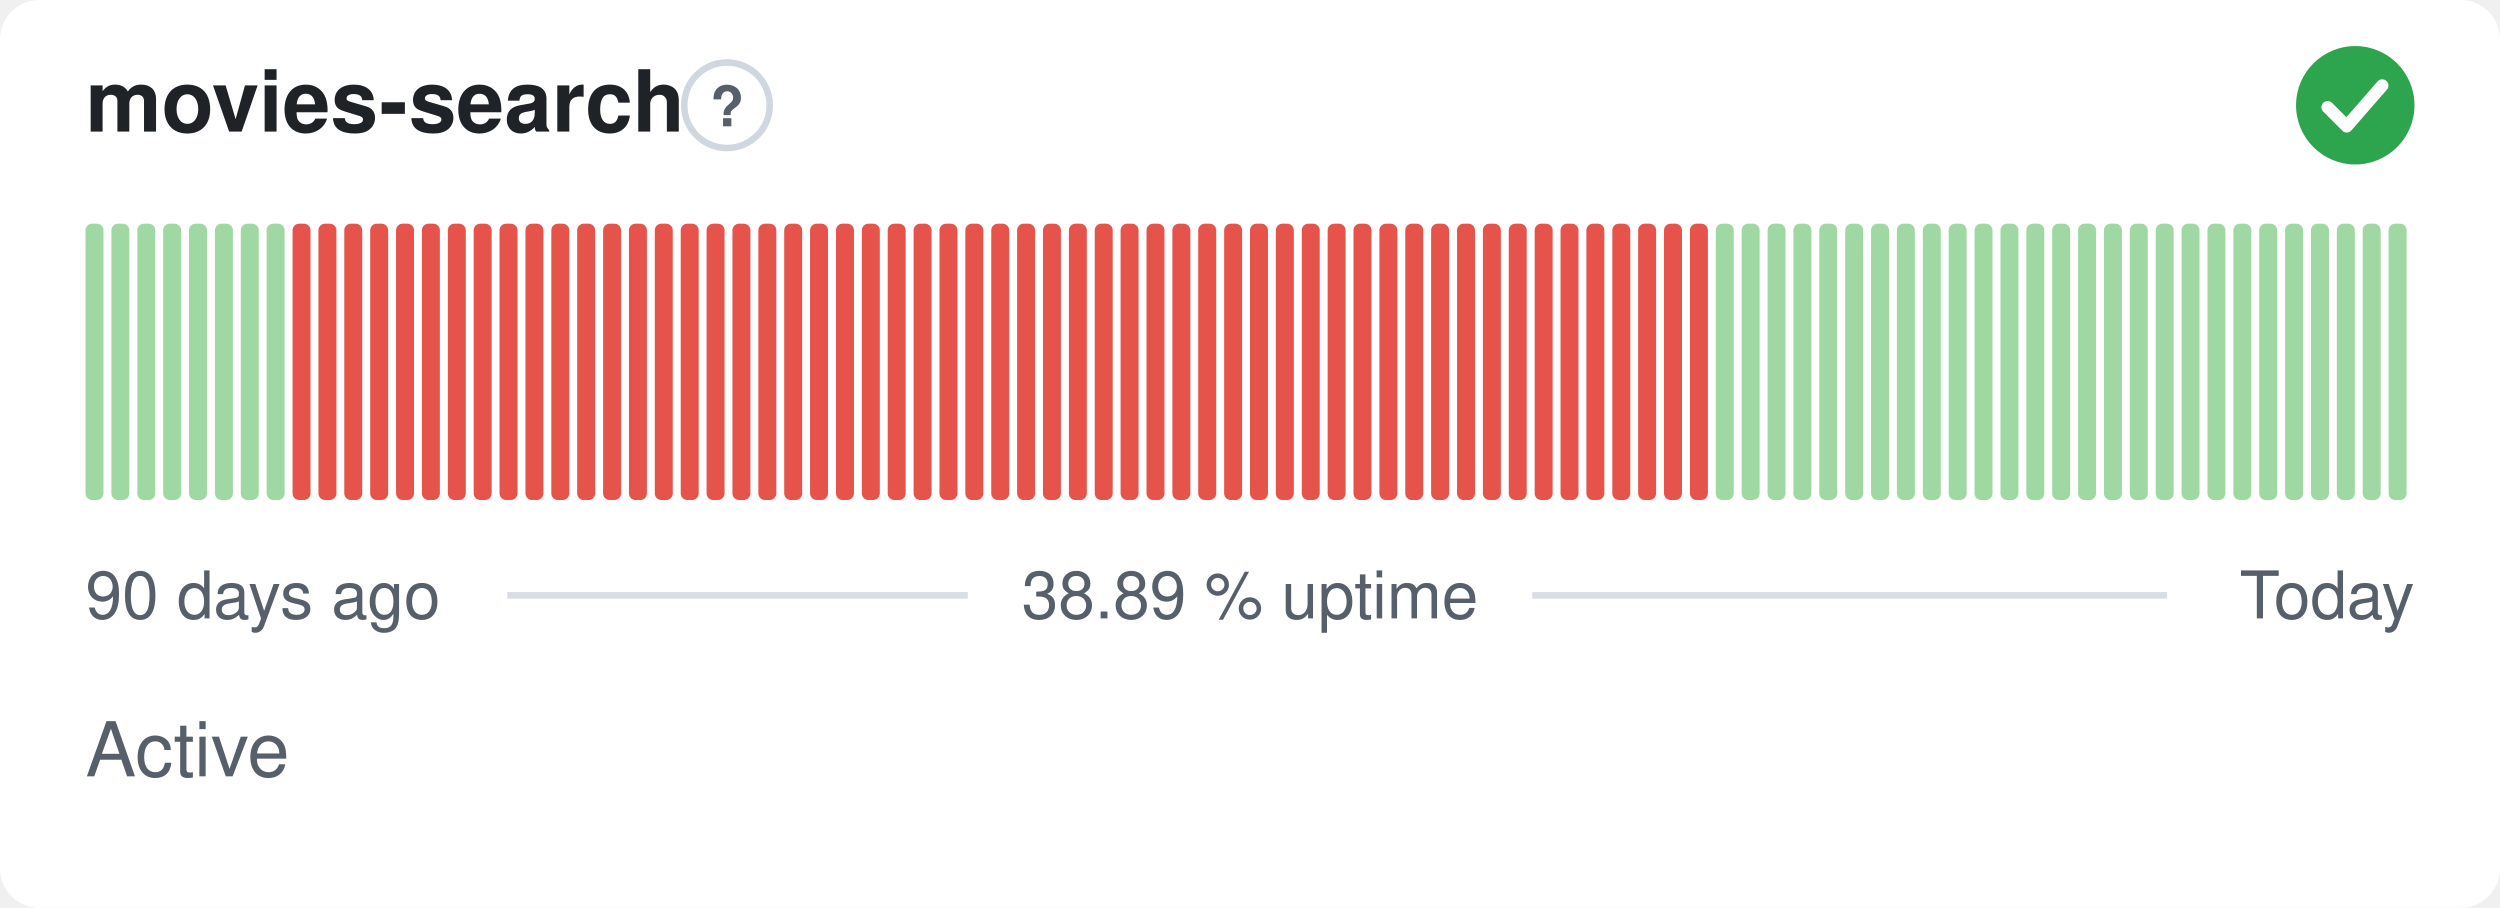
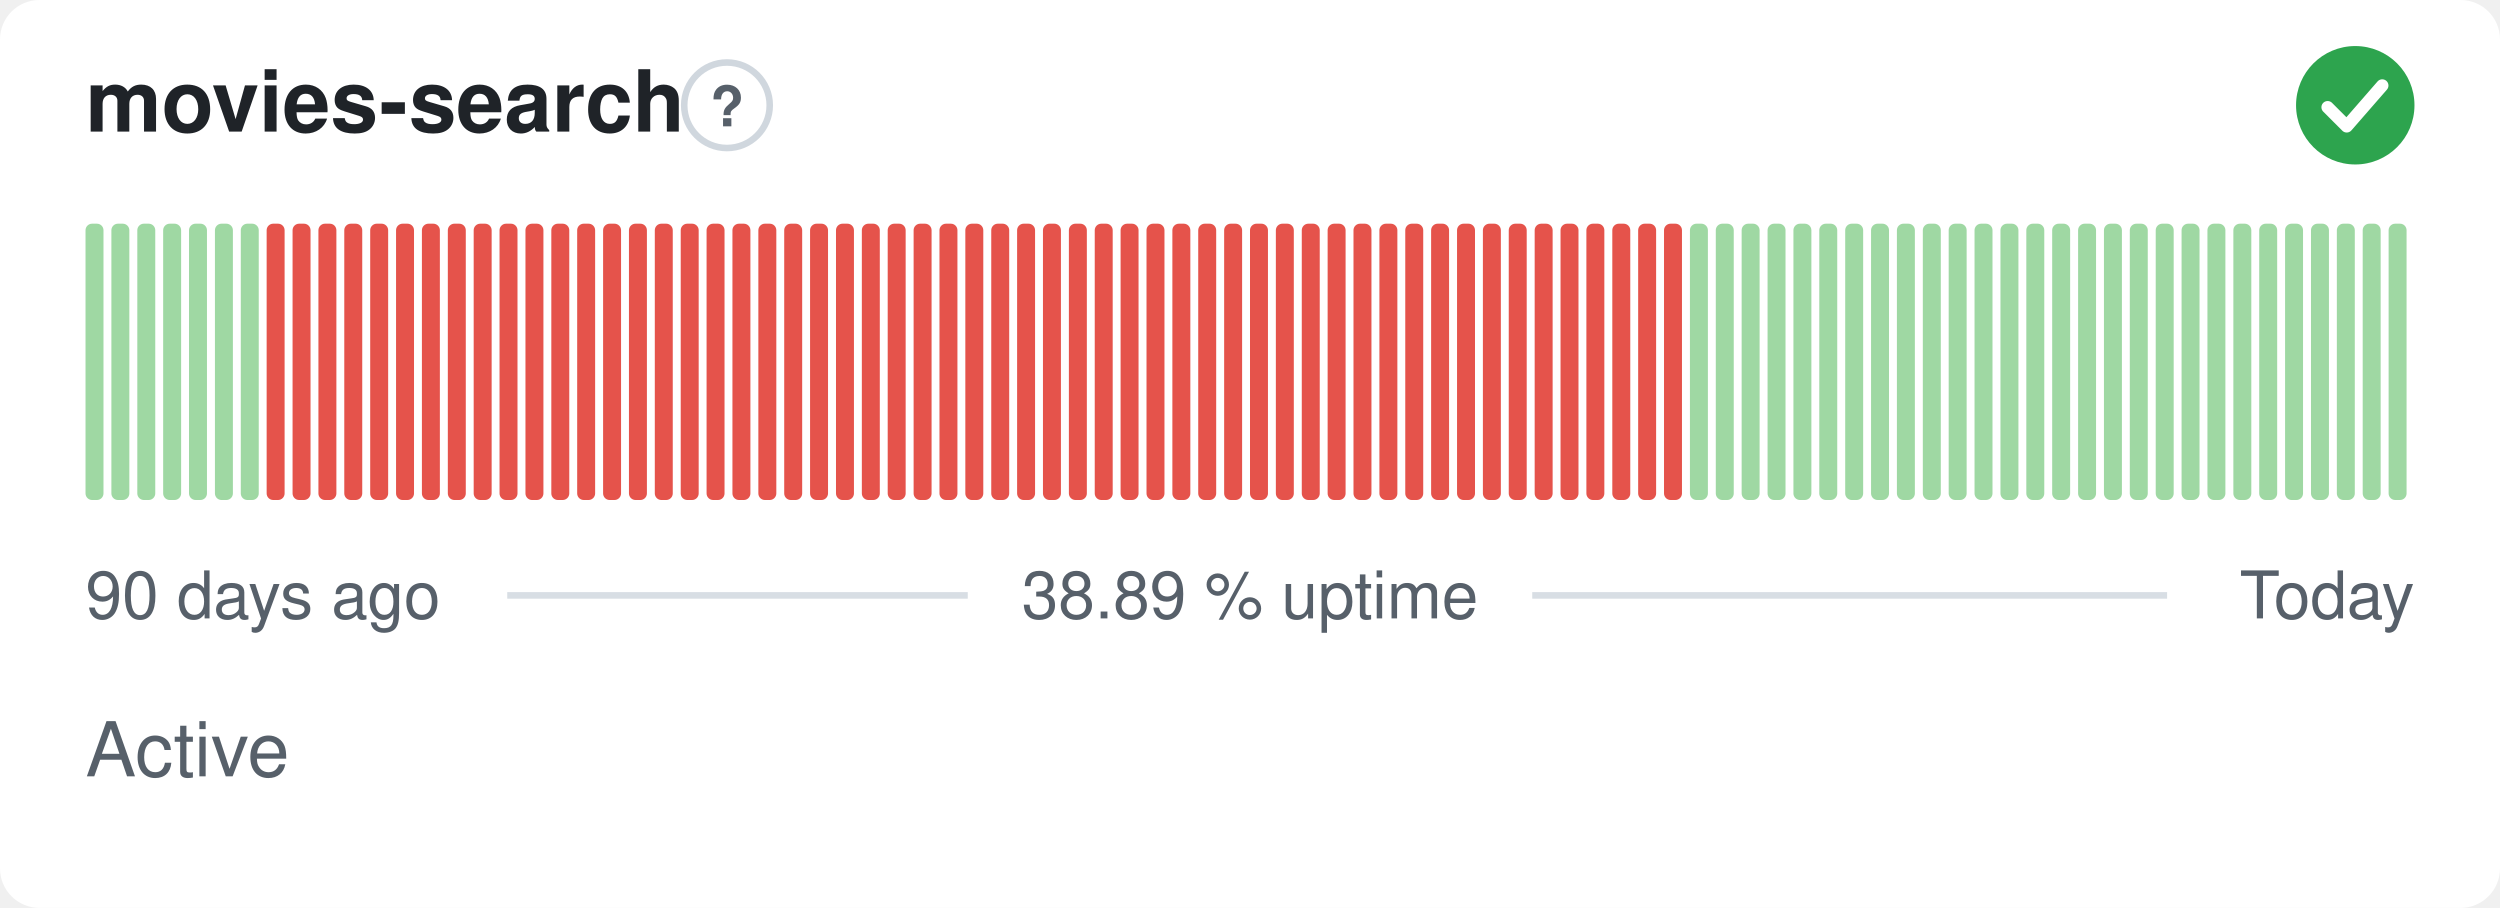
<svg xmlns="http://www.w3.org/2000/svg" width="380" height="138" viewBox="0 0 380 138" role="img" aria-label="movies-search: Active, 38.89 % uptime over the last 90 days" font-family="-apple-system,BlinkMacSystemFont,'Segoe UI',Helvetica,Arial,sans-serif">
  <style>
    @media (prefers-color-scheme: dark) {
      .bg { fill: #0d1117 }
      .title { fill: #e6edf3 }
      .muted { fill: #8b949e }
      .hint { stroke: #30363d }
      .rule { stroke: #30363d }
      .nodata { fill: #21262d }
    }
  </style>
  <rect class="bg" width="380" height="138" rx="6" fill="#ffffff" />
  <text class="title" x="13" y="20" font-size="13" font-weight="600" fill="#1f2328">movies-search</text>
  <circle class="hint" cx="110.5" cy="16" r="6.5" fill="none" stroke="#d0d7de" stroke-width="1" />
  <text class="muted" x="110.5" y="19.2" text-anchor="middle" font-size="8.5" font-weight="700" fill="#57606a">?</text>
  <circle cx="358" cy="16" r="9" fill="#2da44e" />
  <path d="M353.80 16.30l2.90 2.90 5.40 -6.20" fill="none" stroke="#fff" stroke-width="1.89" stroke-linecap="round" stroke-linejoin="round" />
  <rect x="13.00" y="34.00" width="2.73" height="42.00" rx="1" fill="#9fd8a3" />
  <rect x="16.93" y="34.00" width="2.73" height="42.00" rx="1" fill="#9fd8a3" />
  <rect x="20.87" y="34.00" width="2.73" height="42.00" rx="1" fill="#9fd8a3" />
  <rect x="24.80" y="34.00" width="2.73" height="42.00" rx="1" fill="#9fd8a3" />
  <rect x="28.73" y="34.00" width="2.73" height="42.00" rx="1" fill="#9fd8a3" />
  <rect x="32.67" y="34.00" width="2.73" height="42.00" rx="1" fill="#9fd8a3" />
  <rect x="36.60" y="34.00" width="2.73" height="42.00" rx="1" fill="#9fd8a3" />
-   <rect x="40.53" y="34.00" width="2.73" height="42.00" rx="1" fill="#9fd8a3" />
+   <rect x="40.53" y="34.00" width="2.73" height="42.00" rx="1" fill="#e5534b" />
  <rect x="44.47" y="34.00" width="2.73" height="42.00" rx="1" fill="#e5534b" />
  <rect x="48.40" y="34.00" width="2.73" height="42.00" rx="1" fill="#e5534b" />
  <rect x="52.33" y="34.00" width="2.73" height="42.00" rx="1" fill="#e5534b" />
  <rect x="56.27" y="34.00" width="2.73" height="42.00" rx="1" fill="#e5534b" />
  <rect x="60.20" y="34.00" width="2.73" height="42.00" rx="1" fill="#e5534b" />
  <rect x="64.13" y="34.00" width="2.73" height="42.00" rx="1" fill="#e5534b" />
  <rect x="68.07" y="34.00" width="2.73" height="42.00" rx="1" fill="#e5534b" />
  <rect x="72.00" y="34.00" width="2.73" height="42.00" rx="1" fill="#e5534b" />
  <rect x="75.93" y="34.00" width="2.73" height="42.00" rx="1" fill="#e5534b" />
  <rect x="79.87" y="34.00" width="2.73" height="42.00" rx="1" fill="#e5534b" />
  <rect x="83.80" y="34.00" width="2.73" height="42.00" rx="1" fill="#e5534b" />
  <rect x="87.73" y="34.00" width="2.73" height="42.00" rx="1" fill="#e5534b" />
  <rect x="91.67" y="34.00" width="2.73" height="42.00" rx="1" fill="#e5534b" />
  <rect x="95.60" y="34.00" width="2.73" height="42.00" rx="1" fill="#e5534b" />
  <rect x="99.53" y="34.00" width="2.73" height="42.00" rx="1" fill="#e5534b" />
  <rect x="103.47" y="34.00" width="2.73" height="42.00" rx="1" fill="#e5534b" />
  <rect x="107.40" y="34.00" width="2.73" height="42.00" rx="1" fill="#e5534b" />
  <rect x="111.33" y="34.00" width="2.73" height="42.00" rx="1" fill="#e5534b" />
  <rect x="115.27" y="34.00" width="2.73" height="42.00" rx="1" fill="#e5534b" />
  <rect x="119.20" y="34.00" width="2.73" height="42.00" rx="1" fill="#e5534b" />
  <rect x="123.13" y="34.00" width="2.73" height="42.00" rx="1" fill="#e5534b" />
  <rect x="127.07" y="34.00" width="2.73" height="42.00" rx="1" fill="#e5534b" />
  <rect x="131.00" y="34.00" width="2.73" height="42.00" rx="1" fill="#e5534b" />
  <rect x="134.93" y="34.00" width="2.73" height="42.00" rx="1" fill="#e5534b" />
  <rect x="138.87" y="34.00" width="2.73" height="42.00" rx="1" fill="#e5534b" />
  <rect x="142.80" y="34.00" width="2.73" height="42.00" rx="1" fill="#e5534b" />
  <rect x="146.73" y="34.00" width="2.73" height="42.00" rx="1" fill="#e5534b" />
  <rect x="150.67" y="34.00" width="2.73" height="42.00" rx="1" fill="#e5534b" />
  <rect x="154.60" y="34.00" width="2.73" height="42.00" rx="1" fill="#e5534b" />
  <rect x="158.53" y="34.00" width="2.73" height="42.00" rx="1" fill="#e5534b" />
  <rect x="162.47" y="34.00" width="2.73" height="42.00" rx="1" fill="#e5534b" />
  <rect x="166.40" y="34.00" width="2.73" height="42.00" rx="1" fill="#e5534b" />
  <rect x="170.33" y="34.00" width="2.73" height="42.00" rx="1" fill="#e5534b" />
  <rect x="174.27" y="34.00" width="2.73" height="42.00" rx="1" fill="#e5534b" />
  <rect x="178.20" y="34.00" width="2.73" height="42.00" rx="1" fill="#e5534b" />
  <rect x="182.13" y="34.00" width="2.73" height="42.00" rx="1" fill="#e5534b" />
  <rect x="186.07" y="34.00" width="2.73" height="42.00" rx="1" fill="#e5534b" />
  <rect x="190.00" y="34.00" width="2.73" height="42.00" rx="1" fill="#e5534b" />
  <rect x="193.93" y="34.00" width="2.73" height="42.00" rx="1" fill="#e5534b" />
  <rect x="197.87" y="34.00" width="2.73" height="42.00" rx="1" fill="#e5534b" />
  <rect x="201.80" y="34.00" width="2.73" height="42.00" rx="1" fill="#e5534b" />
  <rect x="205.73" y="34.00" width="2.73" height="42.00" rx="1" fill="#e5534b" />
  <rect x="209.67" y="34.00" width="2.73" height="42.00" rx="1" fill="#e5534b" />
  <rect x="213.60" y="34.00" width="2.73" height="42.00" rx="1" fill="#e5534b" />
  <rect x="217.53" y="34.00" width="2.73" height="42.00" rx="1" fill="#e5534b" />
  <rect x="221.47" y="34.00" width="2.73" height="42.00" rx="1" fill="#e5534b" />
  <rect x="225.40" y="34.00" width="2.73" height="42.00" rx="1" fill="#e5534b" />
  <rect x="229.33" y="34.00" width="2.73" height="42.00" rx="1" fill="#e5534b" />
  <rect x="233.27" y="34.00" width="2.73" height="42.00" rx="1" fill="#e5534b" />
  <rect x="237.20" y="34.00" width="2.73" height="42.00" rx="1" fill="#e5534b" />
  <rect x="241.13" y="34.00" width="2.73" height="42.00" rx="1" fill="#e5534b" />
  <rect x="245.07" y="34.00" width="2.73" height="42.00" rx="1" fill="#e5534b" />
  <rect x="249.00" y="34.00" width="2.73" height="42.00" rx="1" fill="#e5534b" />
  <rect x="252.93" y="34.00" width="2.73" height="42.00" rx="1" fill="#e5534b" />
-   <rect x="256.87" y="34.00" width="2.73" height="42.00" rx="1" fill="#e5534b" />
+   <rect x="256.87" y="34.00" width="2.73" height="42.00" rx="1" fill="#9fd8a3" />
  <rect x="260.80" y="34.00" width="2.73" height="42.00" rx="1" fill="#9fd8a3" />
  <rect x="264.73" y="34.00" width="2.73" height="42.00" rx="1" fill="#9fd8a3" />
  <rect x="268.67" y="34.00" width="2.73" height="42.00" rx="1" fill="#9fd8a3" />
  <rect x="272.60" y="34.00" width="2.73" height="42.00" rx="1" fill="#9fd8a3" />
  <rect x="276.53" y="34.00" width="2.73" height="42.00" rx="1" fill="#9fd8a3" />
  <rect x="280.47" y="34.00" width="2.73" height="42.00" rx="1" fill="#9fd8a3" />
  <rect x="284.40" y="34.00" width="2.73" height="42.00" rx="1" fill="#9fd8a3" />
  <rect x="288.33" y="34.00" width="2.73" height="42.00" rx="1" fill="#9fd8a3" />
  <rect x="292.27" y="34.00" width="2.73" height="42.00" rx="1" fill="#9fd8a3" />
  <rect x="296.20" y="34.00" width="2.73" height="42.00" rx="1" fill="#9fd8a3" />
  <rect x="300.13" y="34.00" width="2.73" height="42.00" rx="1" fill="#9fd8a3" />
  <rect x="304.07" y="34.00" width="2.73" height="42.00" rx="1" fill="#9fd8a3" />
  <rect x="308.00" y="34.00" width="2.73" height="42.00" rx="1" fill="#9fd8a3" />
  <rect x="311.93" y="34.00" width="2.73" height="42.00" rx="1" fill="#9fd8a3" />
  <rect x="315.87" y="34.00" width="2.73" height="42.00" rx="1" fill="#9fd8a3" />
  <rect x="319.80" y="34.00" width="2.73" height="42.00" rx="1" fill="#9fd8a3" />
  <rect x="323.73" y="34.00" width="2.73" height="42.00" rx="1" fill="#9fd8a3" />
  <rect x="327.67" y="34.00" width="2.73" height="42.00" rx="1" fill="#9fd8a3" />
  <rect x="331.60" y="34.00" width="2.73" height="42.00" rx="1" fill="#9fd8a3" />
  <rect x="335.53" y="34.00" width="2.73" height="42.00" rx="1" fill="#9fd8a3" />
  <rect x="339.47" y="34.00" width="2.73" height="42.00" rx="1" fill="#9fd8a3" />
  <rect x="343.40" y="34.00" width="2.73" height="42.00" rx="1" fill="#9fd8a3" />
  <rect x="347.33" y="34.00" width="2.73" height="42.00" rx="1" fill="#9fd8a3" />
  <rect x="351.27" y="34.00" width="2.73" height="42.00" rx="1" fill="#9fd8a3" />
  <rect x="355.20" y="34.00" width="2.73" height="42.00" rx="1" fill="#9fd8a3" />
  <rect x="359.13" y="34.00" width="2.73" height="42.00" rx="1" fill="#9fd8a3" />
  <rect x="363.07" y="34.00" width="2.73" height="42.00" rx="1" fill="#9fd8a3" />
  <text class="muted" x="13" y="94" font-size="10" fill="#57606a">90 days ago</text>
  <text class="muted" x="190" y="94" text-anchor="middle" font-size="10" fill="#57606a">38.89 % uptime</text>
  <text class="muted" x="367" y="94" text-anchor="end" font-size="10" fill="#57606a">Today</text>
  <line class="rule" x1="77.1" y1="90.5" x2="147.1" y2="90.5" stroke="#d8dee4" stroke-width="1" />
  <line class="rule" x1="232.9" y1="90.5" x2="329.4" y2="90.5" stroke="#d8dee4" stroke-width="1" />
  <text class="muted" x="13" y="118" font-size="11.5" fill="#57606a">Active</text>
</svg>
